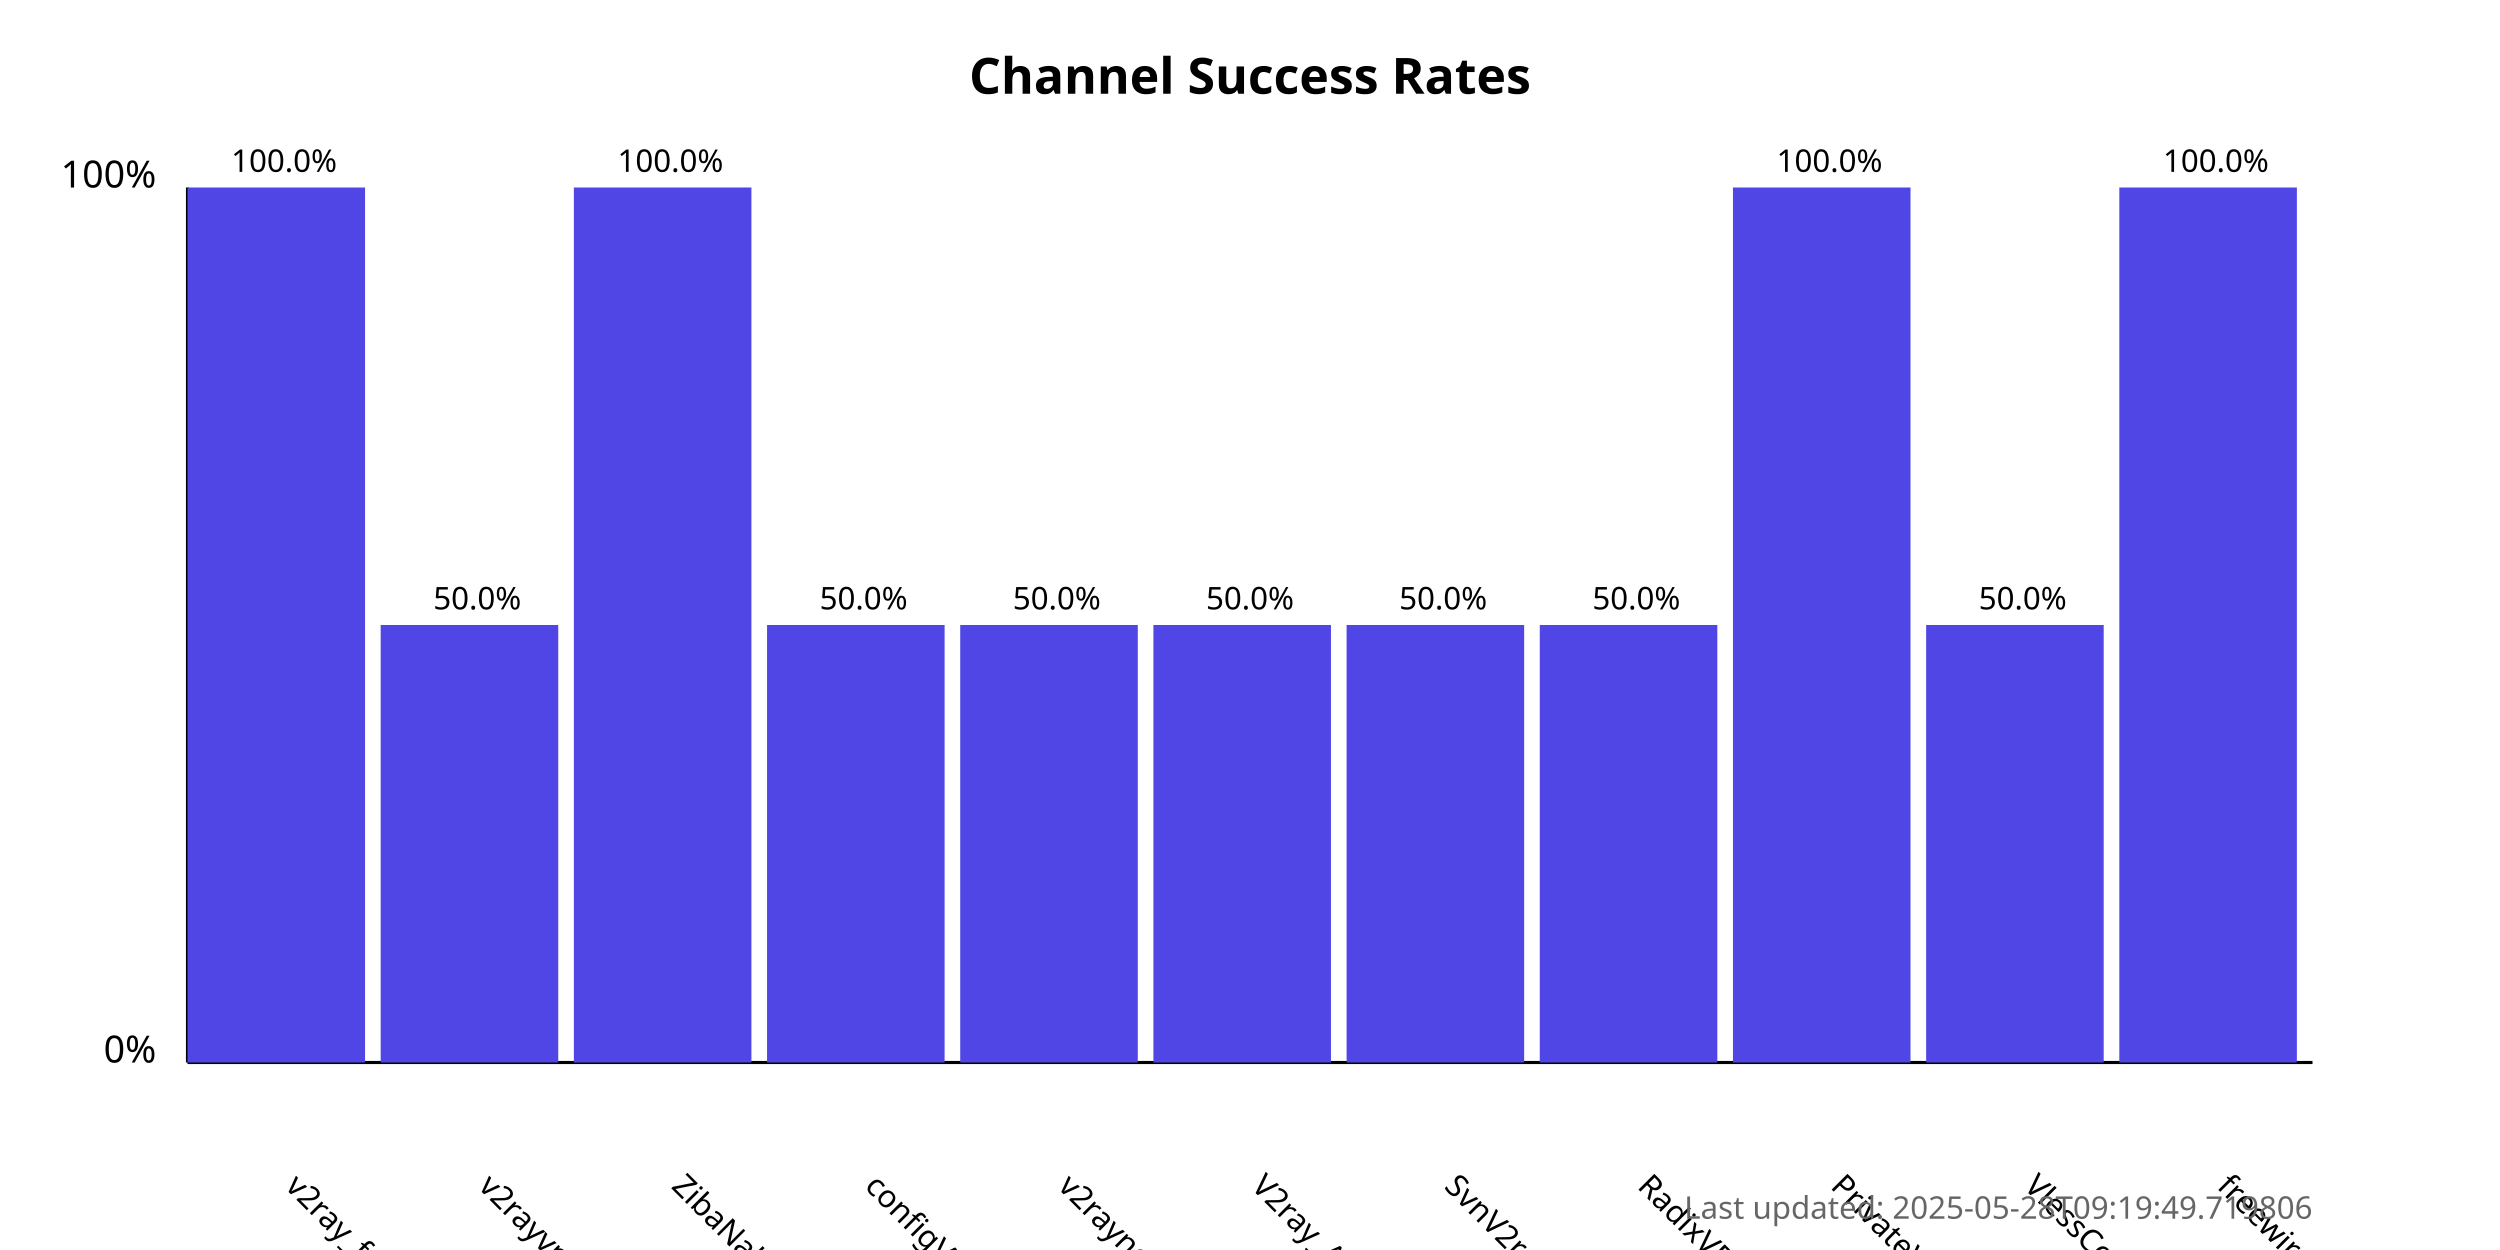
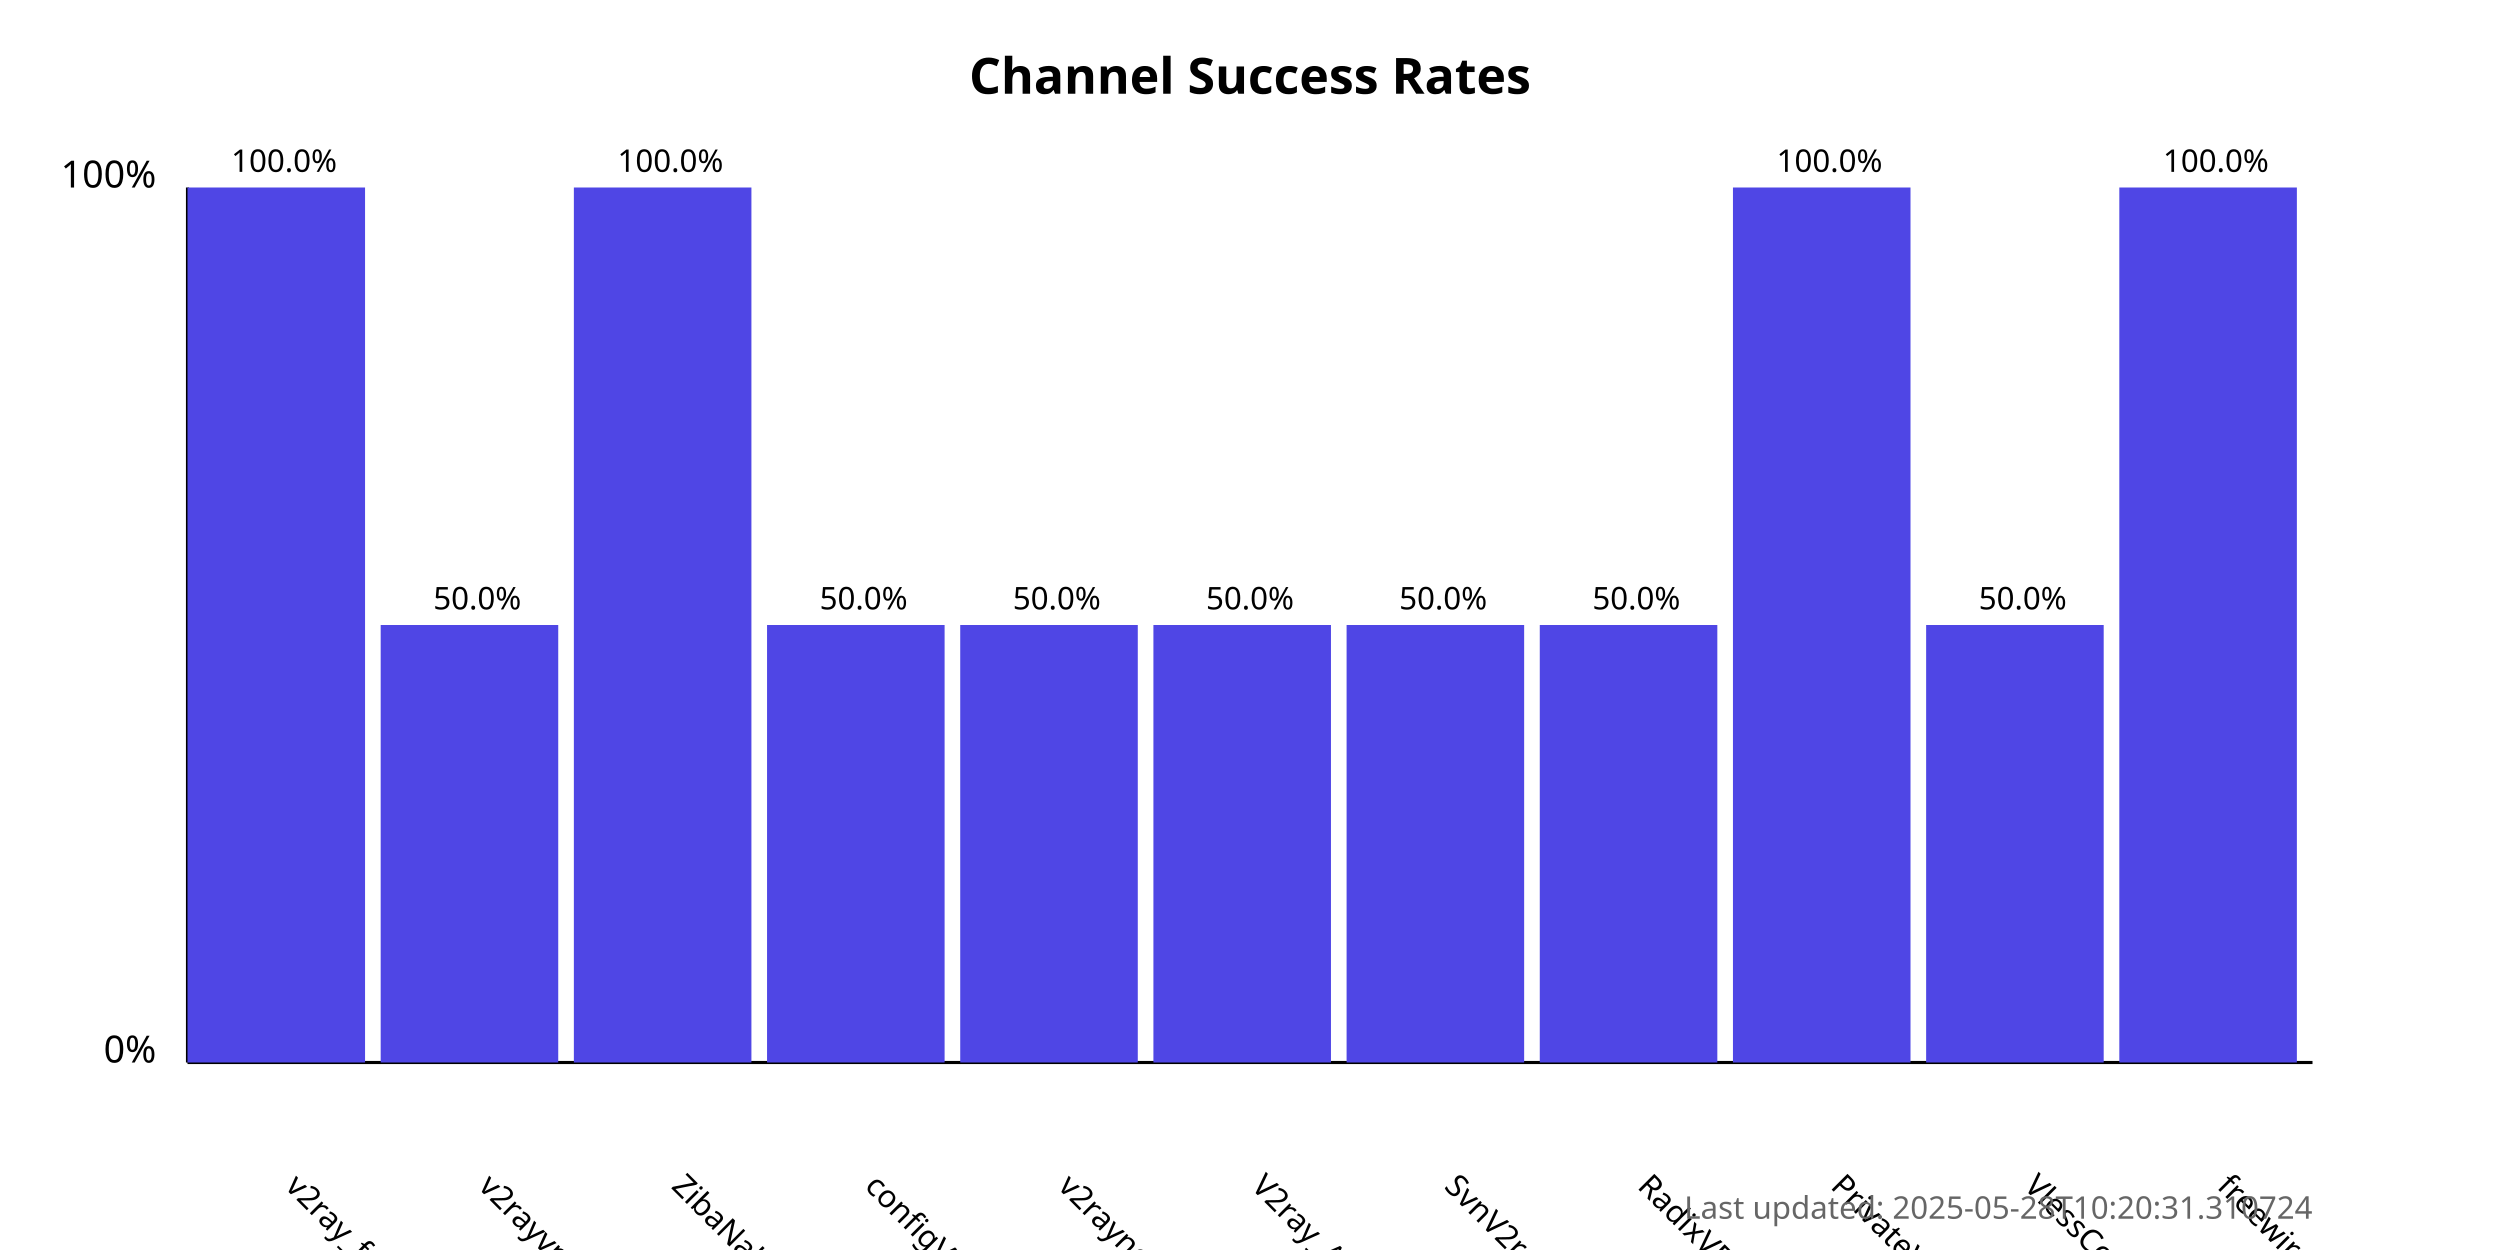
<svg xmlns="http://www.w3.org/2000/svg" width="800" height="400">
  <style>
            .chart-title { font: bold 16px sans-serif; }
            .axis-label { font: 12px sans-serif; }
            .tick-label { font: 10px sans-serif; }
            .bar { fill: #4f46e5; }
            .bar:hover { fill: #6366f1; }
            .timestamp { font: 10px sans-serif; fill: #666; }
        </style>
  <text x="400.0" y="30" text-anchor="middle" class="chart-title">
            Channel Success Rates
        </text>
  <line x1="60" y1="340" x2="60" y2="60" stroke="black" stroke-width="1" />
  <line x1="60" y1="340" x2="740" y2="340" stroke="black" stroke-width="1" />
  <text x="50" y="340" text-anchor="end" class="axis-label">0%</text>
  <text x="50" y="60" text-anchor="end" class="axis-label">100%</text>
  <g>
    <rect x="60" y="60.0" width="56.818" height="280.0" class="bar" />
    <text x="90.909" y="380" transform="rotate(45, 90.90909, 380)" text-anchor="start" class="tick-label">
                v2ray_free_conf
            </text>
    <text x="90.909" y="55.0" text-anchor="middle" class="tick-label">
                100.0%
            </text>
  </g>
  <g>
    <rect x="121.818" y="200.0" width="56.818" height="140.0" class="bar" />
    <text x="152.727" y="380" transform="rotate(45, 152.7273, 380)" text-anchor="start" class="tick-label">
                v2rayvpno
            </text>
    <text x="152.727" y="195.0" text-anchor="middle" class="tick-label">
                50.0%
            </text>
  </g>
  <g>
    <rect x="183.636" y="60.0" width="56.818" height="280.0" class="bar" />
    <text x="214.545" y="380" transform="rotate(45, 214.5455, 380)" text-anchor="start" class="tick-label">
                ZibaNabz
            </text>
    <text x="214.545" y="55.0" text-anchor="middle" class="tick-label">
                100.0%
            </text>
  </g>
  <g>
    <rect x="245.455" y="200.0" width="56.818" height="140.0" class="bar" />
    <text x="276.364" y="380" transform="rotate(45, 276.3636, 380)" text-anchor="start" class="tick-label">
                configV2rayForFree
            </text>
    <text x="276.364" y="195.0" text-anchor="middle" class="tick-label">
                50.0%
            </text>
  </g>
  <g>
    <rect x="307.273" y="200.0" width="56.818" height="140.0" class="bar" />
    <text x="338.182" y="380" transform="rotate(45, 338.1818, 380)" text-anchor="start" class="tick-label">
                v2rayngvpn
            </text>
    <text x="338.182" y="195.0" text-anchor="middle" class="tick-label">
                50.0%
            </text>
  </g>
  <g>
    <rect x="369.091" y="200.0" width="56.818" height="140.0" class="bar" />
    <text x="400.0" y="380" transform="rotate(45, 400.0, 380)" text-anchor="start" class="tick-label">
                V2ray_Alpha
            </text>
    <text x="400.0" y="195.0" text-anchor="middle" class="tick-label">
                50.0%
            </text>
  </g>
  <g>
    <rect x="430.909" y="200.0" width="56.818" height="140.0" class="bar" />
    <text x="461.818" y="380" transform="rotate(45, 461.8182, 380)" text-anchor="start" class="tick-label">
                SvnV2ray
            </text>
    <text x="461.818" y="195.0" text-anchor="middle" class="tick-label">
                50.0%
            </text>
  </g>
  <g>
    <rect x="492.727" y="200.0" width="56.818" height="140.0" class="bar" />
    <text x="523.636" y="380" transform="rotate(45, 523.6364, 380)" text-anchor="start" class="tick-label">
                RadixVPN
            </text>
    <text x="523.636" y="195.0" text-anchor="middle" class="tick-label">
                50.0%
            </text>
  </g>
  <g>
    <rect x="554.545" y="60.0" width="56.818" height="280.0" class="bar" />
    <text x="585.455" y="380" transform="rotate(45, 585.4545, 380)" text-anchor="start" class="tick-label">
                PrivateVPNs
            </text>
    <text x="585.455" y="55.0" text-anchor="middle" class="tick-label">
                100.0%
            </text>
  </g>
  <g>
    <rect x="616.364" y="200.0" width="56.818" height="140.0" class="bar" />
    <text x="647.273" y="380" transform="rotate(45, 647.2727, 380)" text-anchor="start" class="tick-label">
                VlessConfig
            </text>
    <text x="647.273" y="195.0" text-anchor="middle" class="tick-label">
                50.0%
            </text>
  </g>
  <g>
    <rect x="678.182" y="60.0" width="56.818" height="280.0" class="bar" />
    <text x="709.091" y="380" transform="rotate(45, 709.0909, 380)" text-anchor="start" class="tick-label">
                freewireguard
            </text>
    <text x="709.091" y="55.0" text-anchor="middle" class="tick-label">
                100.0%
            </text>
  </g>
  <text x="740" y="390" text-anchor="end" class="timestamp">
-             Last updated: 2025-05-28T09:19:49.719806
+             Last updated: 2025-05-28T10:20:31.310724
        </text>
</svg>
